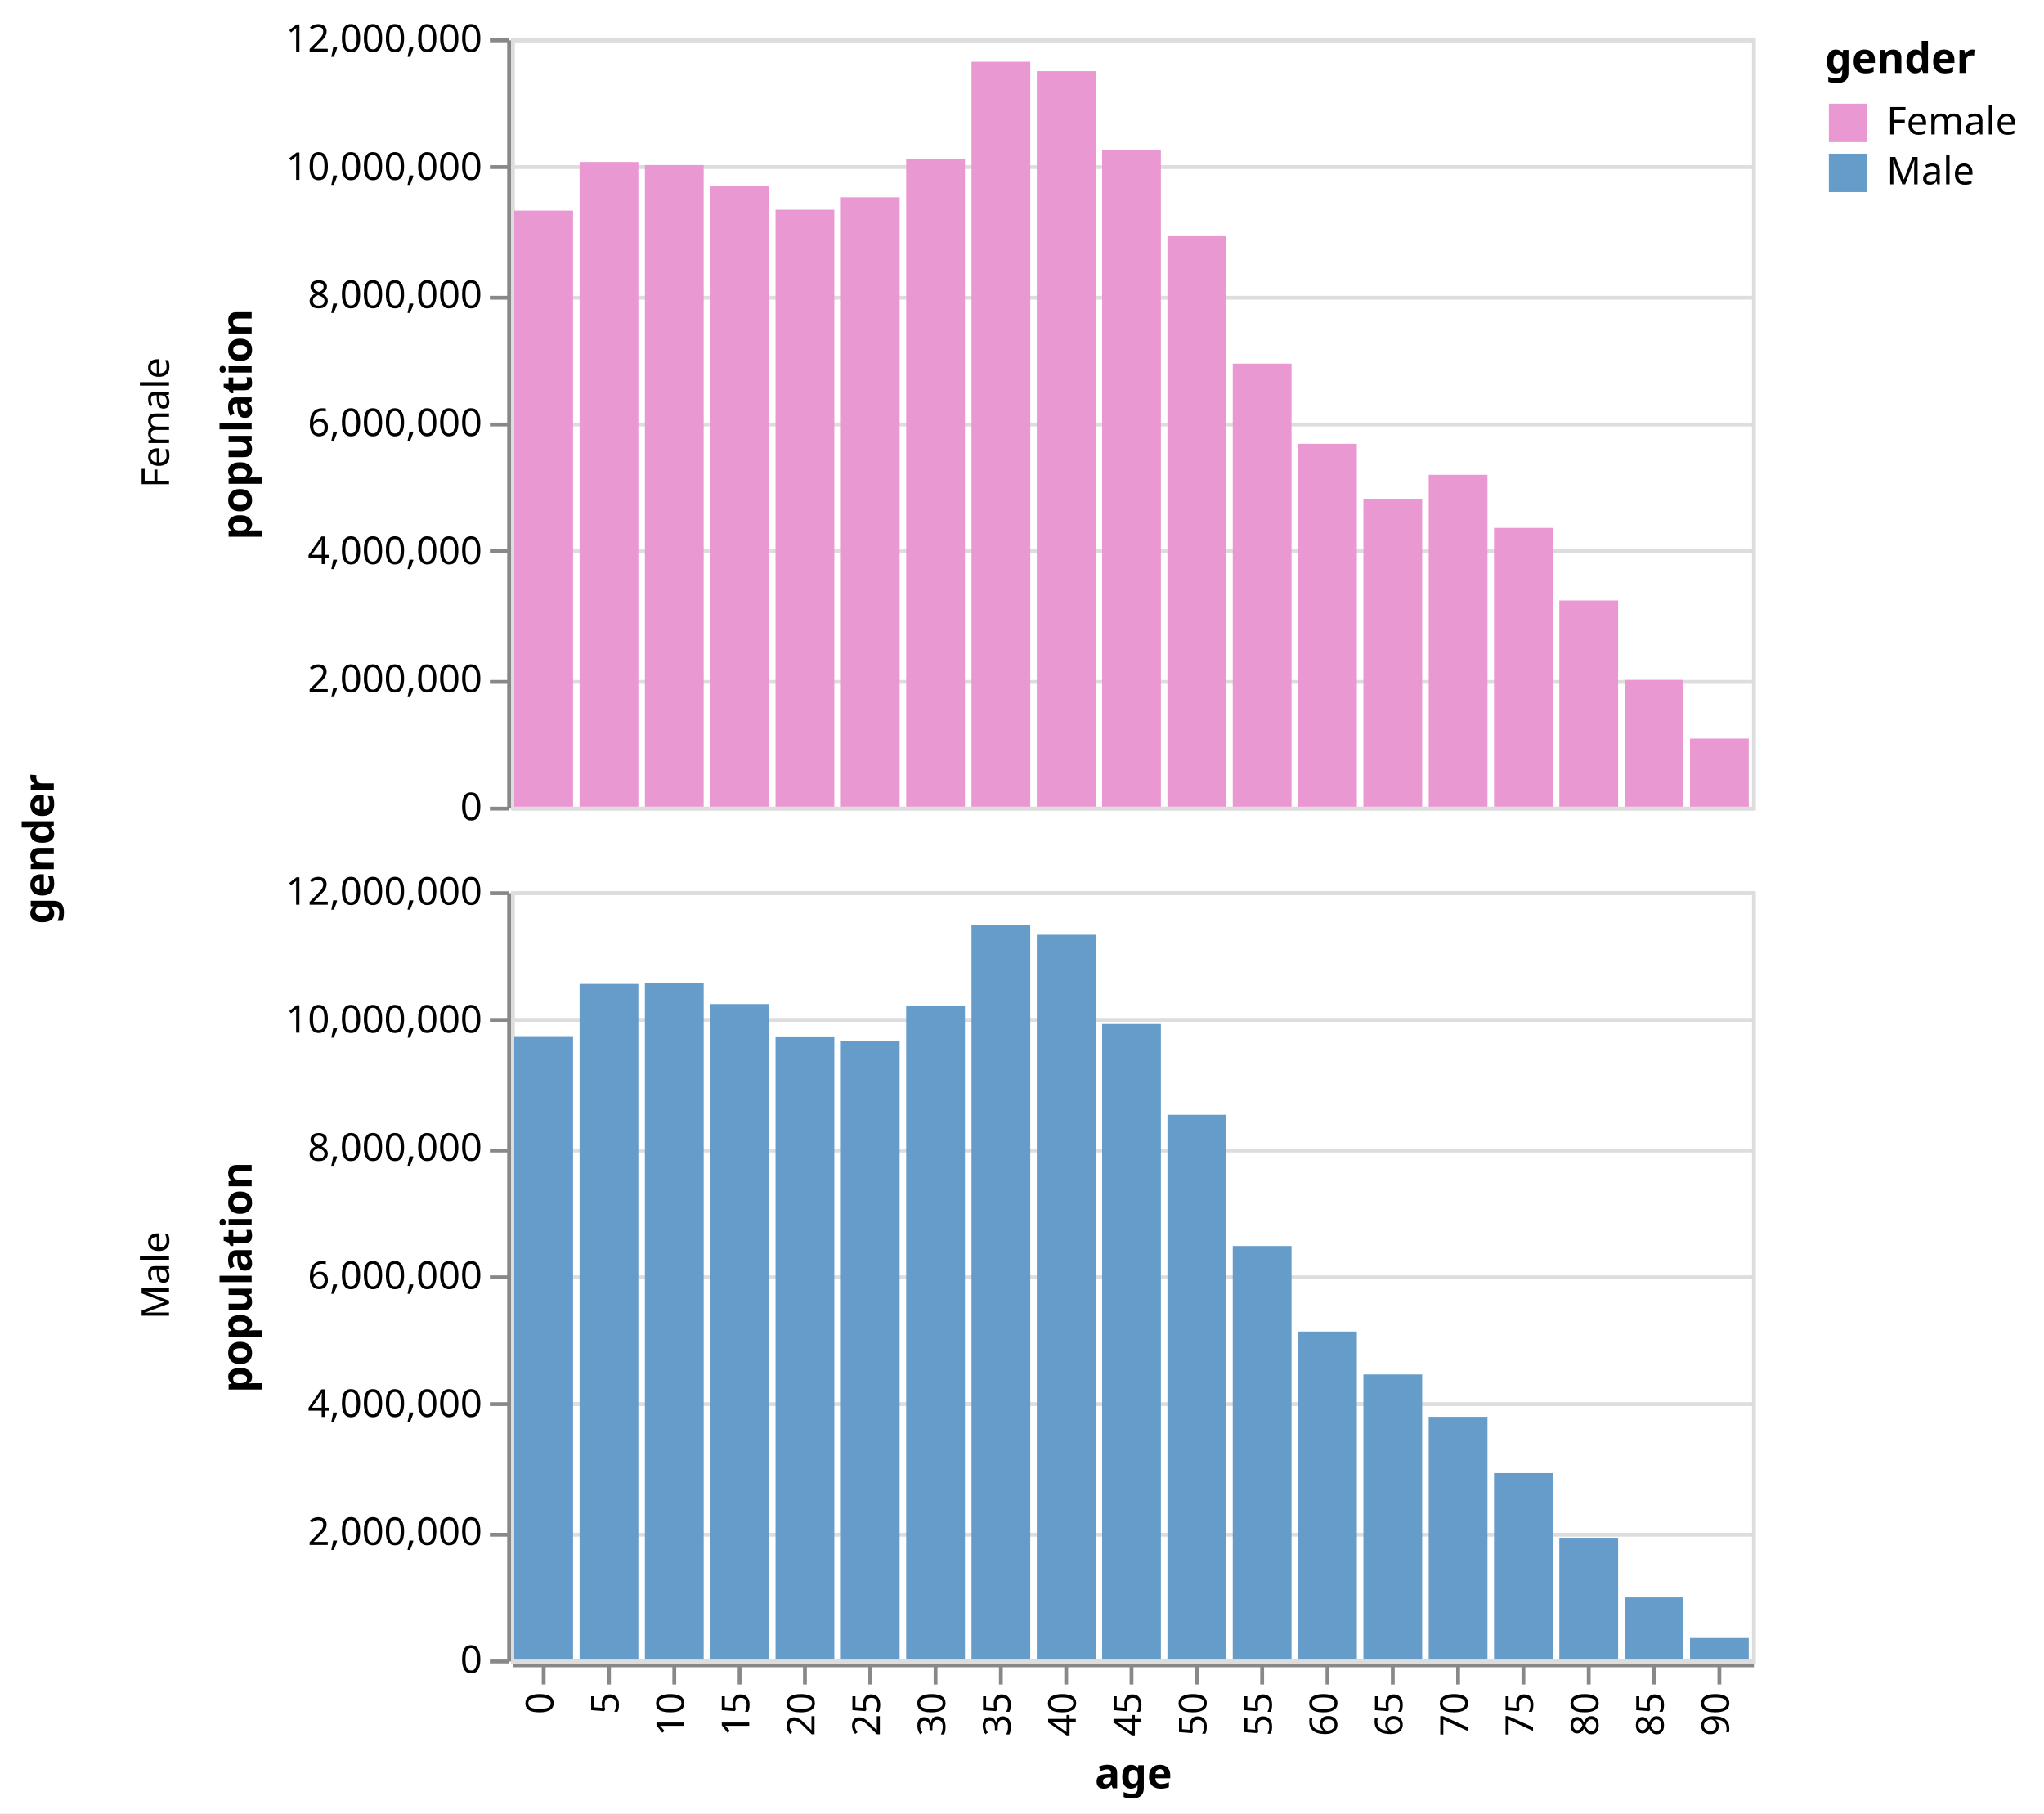
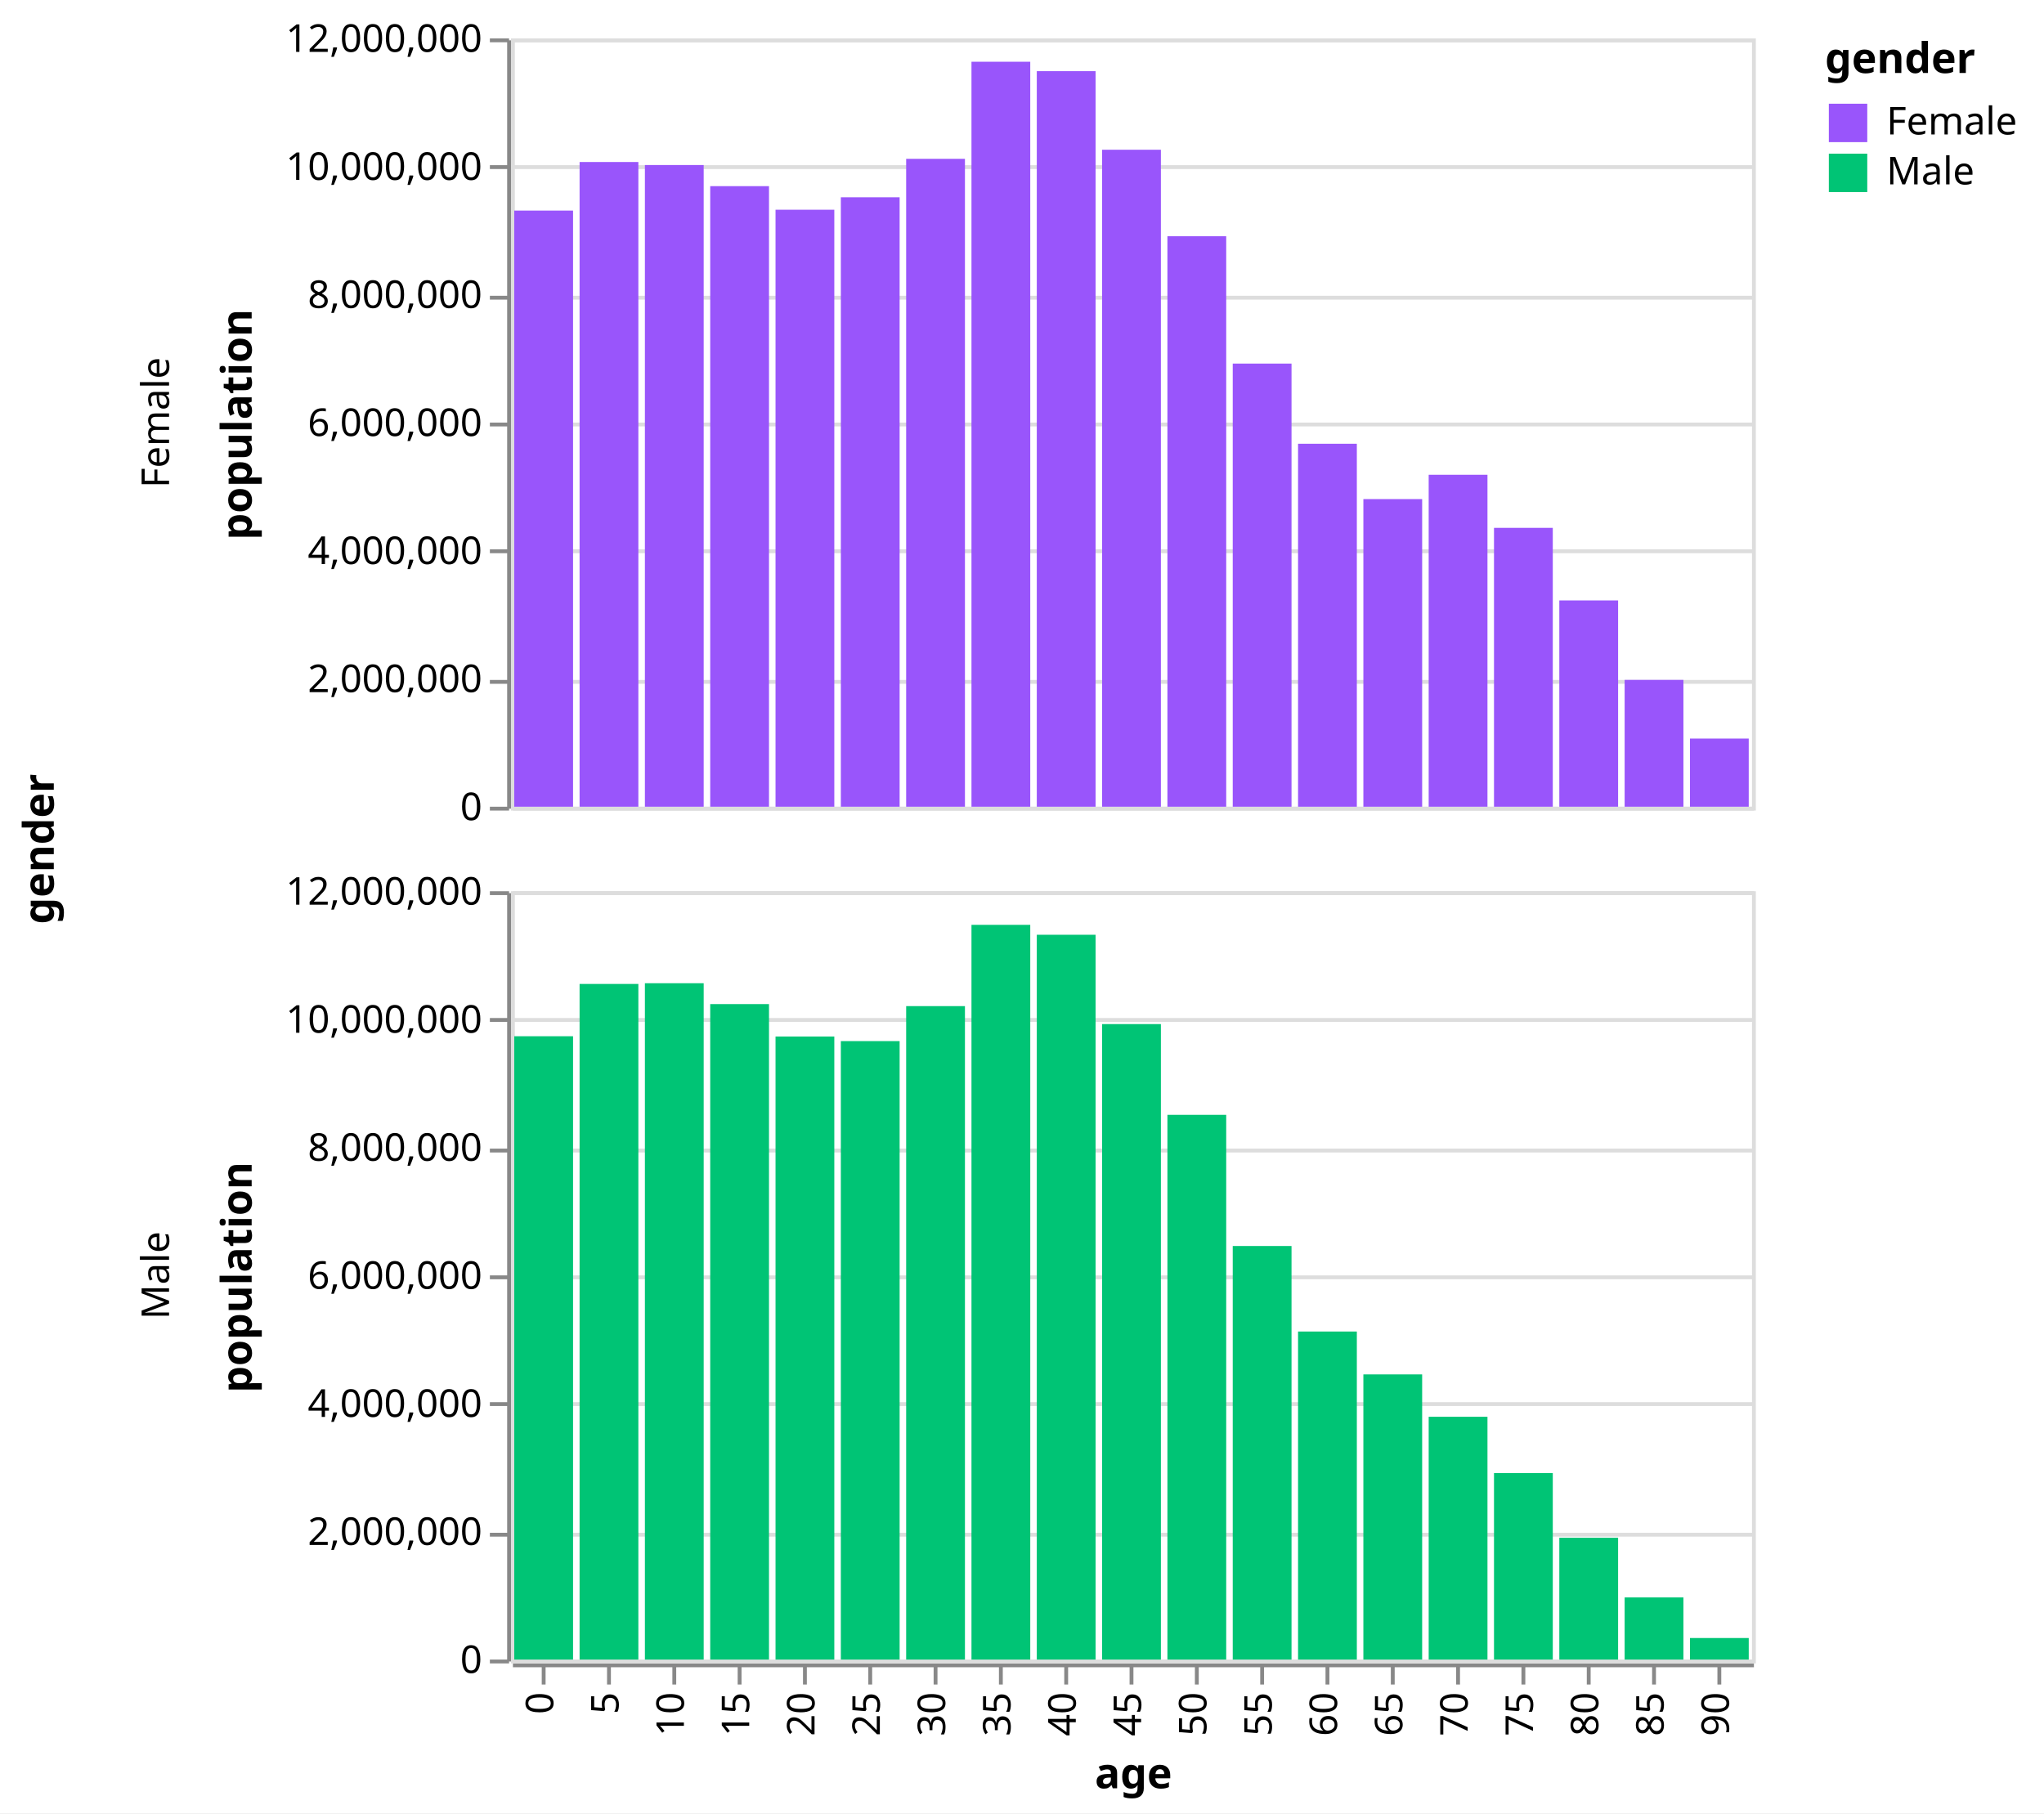
<svg xmlns="http://www.w3.org/2000/svg" class="marks" width="532" height="472" viewBox="0 0 532 472" version="1.1">
  <rect width="532" height="472" style="fill: white;" />
  <g transform="translate(133,10)">
    <g class="mark-group role-frame root">
      <g transform="translate(0,0)">
        <path class="background" d="M0,0h0v0h0Z" style="fill: none;" />
        <g>
          <g class="mark-group role-row-title row-title">
            <g transform="translate(-107,211)">
              <path class="background" d="M0,0h0v0h0Z" style="fill: none;" />
              <g>
                <g class="mark-group role-title">
                  <g transform="translate(-21,0)">
                    <path class="background" d="M0,0h0v0h0Z" style="pointer-events: none; fill: none;" />
                    <g>
                      <g class="mark-text role-title-text" style="pointer-events: none;">
                        <text text-anchor="middle" transform="translate(0,0) rotate(-90) translate(0,9)" style="font-family: sans-serif; font-size: 11px; font-weight: bold; fill: #000; opacity: 1;">gender</text>
                      </g>
                    </g>
                  </g>
                </g>
              </g>
            </g>
          </g>
          <g class="mark-group role-row-header row_header">
            <g transform="translate(-1,0)">
              <path class="background" d="M0,0h0v200h0Z" style="fill: none;" />
              <g>
                <g class="mark-group role-axis">
                  <g transform="translate(0.5,0.5)">
                    <path class="background" d="M0,0h0v0h0Z" style="pointer-events: none; fill: none;" />
                    <g>
                      <g class="mark-rule role-axis-tick" style="pointer-events: none;">
                        <line transform="translate(0,200)" x2="-5" y2="0" style="fill: none; stroke: #888; stroke-width: 1; opacity: 1;" />
                        <line transform="translate(0,167)" x2="-5" y2="0" style="fill: none; stroke: #888; stroke-width: 1; opacity: 1;" />
                        <line transform="translate(0,133)" x2="-5" y2="0" style="fill: none; stroke: #888; stroke-width: 1; opacity: 1;" />
                        <line transform="translate(0,100)" x2="-5" y2="0" style="fill: none; stroke: #888; stroke-width: 1; opacity: 1;" />
                        <line transform="translate(0,67)" x2="-5" y2="0" style="fill: none; stroke: #888; stroke-width: 1; opacity: 1;" />
                        <line transform="translate(0,33)" x2="-5" y2="0" style="fill: none; stroke: #888; stroke-width: 1; opacity: 1;" />
                        <line transform="translate(0,0)" x2="-5" y2="0" style="fill: none; stroke: #888; stroke-width: 1; opacity: 1;" />
                      </g>
                      <g class="mark-text role-axis-label" style="pointer-events: none;">
                        <text text-anchor="end" transform="translate(-7,203)" style="font-family: sans-serif; font-size: 10px; fill: #000; opacity: 1;">0</text>
                        <text text-anchor="end" transform="translate(-7,169.6667)" style="font-family: sans-serif; font-size: 10px; fill: #000; opacity: 1;">2,000,000</text>
                        <text text-anchor="end" transform="translate(-7,136.3333)" style="font-family: sans-serif; font-size: 10px; fill: #000; opacity: 1;">4,000,000</text>
                        <text text-anchor="end" transform="translate(-7,103)" style="font-family: sans-serif; font-size: 10px; fill: #000; opacity: 1;">6,000,000</text>
                        <text text-anchor="end" transform="translate(-7,69.66667)" style="font-family: sans-serif; font-size: 10px; fill: #000; opacity: 1;">8,000,000</text>
                        <text text-anchor="end" transform="translate(-7,36.33333)" style="font-family: sans-serif; font-size: 10px; fill: #000; opacity: 1;">10,000,000</text>
                        <text text-anchor="end" transform="translate(-7,3)" style="font-family: sans-serif; font-size: 10px; fill: #000; opacity: 1;">12,000,000</text>
                      </g>
                      <g class="mark-rule role-axis-domain" style="pointer-events: none;">
                        <line transform="translate(0,200)" x2="0" y2="-200" style="fill: none; stroke: #888; stroke-width: 1; opacity: 1;" />
                      </g>
                      <g class="mark-text role-axis-title" style="pointer-events: none;">
                        <text text-anchor="middle" transform="translate(-65,100) rotate(-90) translate(0,-2)" style="font-family: sans-serif; font-size: 11px; font-weight: bold; fill: #000; opacity: 1;">population</text>
                      </g>
                    </g>
                  </g>
                </g>
                <g class="mark-group role-title">
                  <g transform="translate(-96,100)">
                    <path class="background" d="M0,0h0v0h0Z" style="pointer-events: none; fill: none;" />
                    <g>
                      <g class="mark-text role-title-text" style="pointer-events: none;">
                        <text text-anchor="middle" transform="translate(0,0) rotate(-90) translate(0,8)" style="font-family: sans-serif; font-size: 10px; fill: #000; opacity: 1;">Female</text>
                      </g>
                    </g>
                  </g>
                </g>
              </g>
            </g>
            <g transform="translate(-1,222)">
              <path class="background" d="M0,0h0v200h0Z" style="fill: none;" />
              <g>
                <g class="mark-group role-axis">
                  <g transform="translate(0.5,0.5)">
                    <path class="background" d="M0,0h0v0h0Z" style="pointer-events: none; fill: none;" />
                    <g>
                      <g class="mark-rule role-axis-tick" style="pointer-events: none;">
                        <line transform="translate(0,200)" x2="-5" y2="0" style="fill: none; stroke: #888; stroke-width: 1; opacity: 1;" />
                        <line transform="translate(0,167)" x2="-5" y2="0" style="fill: none; stroke: #888; stroke-width: 1; opacity: 1;" />
                        <line transform="translate(0,133)" x2="-5" y2="0" style="fill: none; stroke: #888; stroke-width: 1; opacity: 1;" />
                        <line transform="translate(0,100)" x2="-5" y2="0" style="fill: none; stroke: #888; stroke-width: 1; opacity: 1;" />
                        <line transform="translate(0,67)" x2="-5" y2="0" style="fill: none; stroke: #888; stroke-width: 1; opacity: 1;" />
                        <line transform="translate(0,33)" x2="-5" y2="0" style="fill: none; stroke: #888; stroke-width: 1; opacity: 1;" />
                        <line transform="translate(0,0)" x2="-5" y2="0" style="fill: none; stroke: #888; stroke-width: 1; opacity: 1;" />
                      </g>
                      <g class="mark-text role-axis-label" style="pointer-events: none;">
                        <text text-anchor="end" transform="translate(-7,203)" style="font-family: sans-serif; font-size: 10px; fill: #000; opacity: 1;">0</text>
                        <text text-anchor="end" transform="translate(-7,169.6667)" style="font-family: sans-serif; font-size: 10px; fill: #000; opacity: 1;">2,000,000</text>
                        <text text-anchor="end" transform="translate(-7,136.3333)" style="font-family: sans-serif; font-size: 10px; fill: #000; opacity: 1;">4,000,000</text>
                        <text text-anchor="end" transform="translate(-7,103)" style="font-family: sans-serif; font-size: 10px; fill: #000; opacity: 1;">6,000,000</text>
                        <text text-anchor="end" transform="translate(-7,69.66667)" style="font-family: sans-serif; font-size: 10px; fill: #000; opacity: 1;">8,000,000</text>
                        <text text-anchor="end" transform="translate(-7,36.33333)" style="font-family: sans-serif; font-size: 10px; fill: #000; opacity: 1;">10,000,000</text>
                        <text text-anchor="end" transform="translate(-7,3)" style="font-family: sans-serif; font-size: 10px; fill: #000; opacity: 1;">12,000,000</text>
                      </g>
                      <g class="mark-rule role-axis-domain" style="pointer-events: none;">
                        <line transform="translate(0,200)" x2="0" y2="-200" style="fill: none; stroke: #888; stroke-width: 1; opacity: 1;" />
                      </g>
                      <g class="mark-text role-axis-title" style="pointer-events: none;">
                        <text text-anchor="middle" transform="translate(-65,100) rotate(-90) translate(0,-2)" style="font-family: sans-serif; font-size: 11px; font-weight: bold; fill: #000; opacity: 1;">population</text>
                      </g>
                    </g>
                  </g>
                </g>
                <g class="mark-group role-title">
                  <g transform="translate(-96,100)">
                    <path class="background" d="M0,0h0v0h0Z" style="pointer-events: none; fill: none;" />
                    <g>
                      <g class="mark-text role-title-text" style="pointer-events: none;">
                        <text text-anchor="middle" transform="translate(0,0) rotate(-90) translate(0,8)" style="font-family: sans-serif; font-size: 10px; fill: #000; opacity: 1;">Male</text>
                      </g>
                    </g>
                  </g>
                </g>
              </g>
            </g>
          </g>
          <g class="mark-group role-column-footer column_footer">
            <g transform="translate(0,423)">
              <path class="background" d="M0,0h323v0h-323Z" style="fill: none;" />
              <g>
                <g class="mark-group role-axis">
                  <g transform="translate(0.5,0.5)">
                    <path class="background" d="M0,0h0v0h0Z" style="pointer-events: none; fill: none;" />
                    <g>
                      <g class="mark-rule role-axis-tick" style="pointer-events: none;">
                        <line transform="translate(8,0)" x2="0" y2="5" style="fill: none; stroke: #888; stroke-width: 1; opacity: 1;" />
                        <line transform="translate(25,0)" x2="0" y2="5" style="fill: none; stroke: #888; stroke-width: 1; opacity: 1;" />
                        <line transform="translate(42,0)" x2="0" y2="5" style="fill: none; stroke: #888; stroke-width: 1; opacity: 1;" />
                        <line transform="translate(59,0)" x2="0" y2="5" style="fill: none; stroke: #888; stroke-width: 1; opacity: 1;" />
                        <line transform="translate(76,0)" x2="0" y2="5" style="fill: none; stroke: #888; stroke-width: 1; opacity: 1;" />
                        <line transform="translate(93,0)" x2="0" y2="5" style="fill: none; stroke: #888; stroke-width: 1; opacity: 1;" />
                        <line transform="translate(110,0)" x2="0" y2="5" style="fill: none; stroke: #888; stroke-width: 1; opacity: 1;" />
                        <line transform="translate(127,0)" x2="0" y2="5" style="fill: none; stroke: #888; stroke-width: 1; opacity: 1;" />
                        <line transform="translate(144,0)" x2="0" y2="5" style="fill: none; stroke: #888; stroke-width: 1; opacity: 1;" />
                        <line transform="translate(161,0)" x2="0" y2="5" style="fill: none; stroke: #888; stroke-width: 1; opacity: 1;" />
                        <line transform="translate(178,0)" x2="0" y2="5" style="fill: none; stroke: #888; stroke-width: 1; opacity: 1;" />
                        <line transform="translate(195,0)" x2="0" y2="5" style="fill: none; stroke: #888; stroke-width: 1; opacity: 1;" />
                        <line transform="translate(212,0)" x2="0" y2="5" style="fill: none; stroke: #888; stroke-width: 1; opacity: 1;" />
                        <line transform="translate(229,0)" x2="0" y2="5" style="fill: none; stroke: #888; stroke-width: 1; opacity: 1;" />
                        <line transform="translate(246,0)" x2="0" y2="5" style="fill: none; stroke: #888; stroke-width: 1; opacity: 1;" />
                        <line transform="translate(263,0)" x2="0" y2="5" style="fill: none; stroke: #888; stroke-width: 1; opacity: 1;" />
                        <line transform="translate(280,0)" x2="0" y2="5" style="fill: none; stroke: #888; stroke-width: 1; opacity: 1;" />
                        <line transform="translate(297,0)" x2="0" y2="5" style="fill: none; stroke: #888; stroke-width: 1; opacity: 1;" />
                        <line transform="translate(314,0)" x2="0" y2="5" style="fill: none; stroke: #888; stroke-width: 1; opacity: 1;" />
                      </g>
                      <g class="mark-text role-axis-label" style="pointer-events: none;">
                        <text text-anchor="end" transform="translate(7.5,7) rotate(270) translate(0,3)" style="font-family: sans-serif; font-size: 10px; fill: #000; opacity: 1;">0</text>
                        <text text-anchor="end" transform="translate(24.5,7) rotate(270) translate(0,3)" style="font-family: sans-serif; font-size: 10px; fill: #000; opacity: 1;">5</text>
                        <text text-anchor="end" transform="translate(41.5,7) rotate(270) translate(0,3)" style="font-family: sans-serif; font-size: 10px; fill: #000; opacity: 1;">10</text>
                        <text text-anchor="end" transform="translate(58.5,7) rotate(270) translate(0,3)" style="font-family: sans-serif; font-size: 10px; fill: #000; opacity: 1;">15</text>
                        <text text-anchor="end" transform="translate(75.5,7) rotate(270) translate(0,3)" style="font-family: sans-serif; font-size: 10px; fill: #000; opacity: 1;">20</text>
                        <text text-anchor="end" transform="translate(92.5,7) rotate(270) translate(0,3)" style="font-family: sans-serif; font-size: 10px; fill: #000; opacity: 1;">25</text>
                        <text text-anchor="end" transform="translate(109.5,7) rotate(270) translate(0,3)" style="font-family: sans-serif; font-size: 10px; fill: #000; opacity: 1;">30</text>
                        <text text-anchor="end" transform="translate(126.5,7) rotate(270) translate(0,3)" style="font-family: sans-serif; font-size: 10px; fill: #000; opacity: 1;">35</text>
                        <text text-anchor="end" transform="translate(143.5,7) rotate(270) translate(0,3)" style="font-family: sans-serif; font-size: 10px; fill: #000; opacity: 1;">40</text>
                        <text text-anchor="end" transform="translate(160.5,7) rotate(270) translate(0,3)" style="font-family: sans-serif; font-size: 10px; fill: #000; opacity: 1;">45</text>
                        <text text-anchor="end" transform="translate(177.5,7) rotate(270) translate(0,3)" style="font-family: sans-serif; font-size: 10px; fill: #000; opacity: 1;">50</text>
                        <text text-anchor="end" transform="translate(194.5,7) rotate(270) translate(0,3)" style="font-family: sans-serif; font-size: 10px; fill: #000; opacity: 1;">55</text>
                        <text text-anchor="end" transform="translate(211.5,7) rotate(270) translate(0,3)" style="font-family: sans-serif; font-size: 10px; fill: #000; opacity: 1;">60</text>
                        <text text-anchor="end" transform="translate(228.5,7) rotate(270) translate(0,3)" style="font-family: sans-serif; font-size: 10px; fill: #000; opacity: 1;">65</text>
                        <text text-anchor="end" transform="translate(245.5,7) rotate(270) translate(0,3)" style="font-family: sans-serif; font-size: 10px; fill: #000; opacity: 1;">70</text>
                        <text text-anchor="end" transform="translate(262.5,7) rotate(270) translate(0,3)" style="font-family: sans-serif; font-size: 10px; fill: #000; opacity: 1;">75</text>
                        <text text-anchor="end" transform="translate(279.5,7) rotate(270) translate(0,3)" style="font-family: sans-serif; font-size: 10px; fill: #000; opacity: 1;">80</text>
                        <text text-anchor="end" transform="translate(296.5,7) rotate(270) translate(0,3)" style="font-family: sans-serif; font-size: 10px; fill: #000; opacity: 1;">85</text>
                        <text text-anchor="end" transform="translate(313.5,7) rotate(270) translate(0,3)" style="font-family: sans-serif; font-size: 10px; fill: #000; opacity: 1;">90</text>
                      </g>
                      <g class="mark-rule role-axis-domain" style="pointer-events: none;">
                        <line transform="translate(0,0)" x2="323" y2="0" style="fill: none; stroke: #888; stroke-width: 1; opacity: 1;" />
                      </g>
                      <g class="mark-text role-axis-title" style="pointer-events: none;">
                        <text text-anchor="middle" transform="translate(161.5,32)" style="font-family: sans-serif; font-size: 11px; font-weight: bold; fill: #000; opacity: 1;">age</text>
                      </g>
                    </g>
                  </g>
                </g>
              </g>
            </g>
          </g>
          <g class="mark-group role-scope cell">
            <g transform="translate(0,0)">
              <path class="background" d="M0.5,0.5h323v200h-323Z" style="fill: none; stroke: #ddd;" />
              <g>
                <g class="mark-group role-axis">
                  <g transform="translate(0.5,0.5)">
                    <path class="background" d="M0,0h0v0h0Z" style="pointer-events: none; fill: none;" />
                    <g>
                      <g class="mark-rule role-axis-grid" style="pointer-events: none;">
                        <line transform="translate(0,200)" x2="323" y2="0" style="fill: none; stroke: #ddd; stroke-width: 1; opacity: 1;" />
                        <line transform="translate(0,167)" x2="323" y2="0" style="fill: none; stroke: #ddd; stroke-width: 1; opacity: 1;" />
                        <line transform="translate(0,133)" x2="323" y2="0" style="fill: none; stroke: #ddd; stroke-width: 1; opacity: 1;" />
                        <line transform="translate(0,100)" x2="323" y2="0" style="fill: none; stroke: #ddd; stroke-width: 1; opacity: 1;" />
                        <line transform="translate(0,67)" x2="323" y2="0" style="fill: none; stroke: #ddd; stroke-width: 1; opacity: 1;" />
                        <line transform="translate(0,33)" x2="323" y2="0" style="fill: none; stroke: #ddd; stroke-width: 1; opacity: 1;" />
                        <line transform="translate(0,0)" x2="323" y2="0" style="fill: none; stroke: #ddd; stroke-width: 1; opacity: 1;" />
                      </g>
                    </g>
                  </g>
                </g>
                <g class="mark-rect role-mark child_marks">
-                   <path d="M0.85,44.821h15.3v155.179h-15.3Z" style="fill: #EA98D2;" />
-                   <path d="M17.85,32.174h15.3v167.826h-15.3Z" style="fill: #EA98D2;" />
-                   <path d="M34.85,32.958h15.3v167.042h-15.3Z" style="fill: #EA98D2;" />
-                   <path d="M51.85,38.456h15.3v161.544h-15.3Z" style="fill: #EA98D2;" />
-                   <path d="M68.85,44.596h15.3v155.404h-15.3Z" style="fill: #EA98D2;" />
-                   <path d="M85.85,41.358h15.3v158.642h-15.3Z" style="fill: #EA98D2;" />
-                   <path d="M102.85,31.345h15.3v168.655h-15.3Z" style="fill: #EA98D2;" />
-                   <path d="M119.85,6.073h15.3v193.927h-15.3Z" style="fill: #EA98D2;" />
-                   <path d="M136.85,8.524h15.3v191.476h-15.3Z" style="fill: #EA98D2;" />
-                   <path d="M153.85,28.979h15.3v171.021h-15.3Z" style="fill: #EA98D2;" />
-                   <path d="M170.85,51.481h15.3v148.519h-15.3Z" style="fill: #EA98D2;" />
-                   <path d="M187.85,84.646h15.3v115.354h-15.3Z" style="fill: #EA98D2;" />
-                   <path d="M204.85,105.517h15.3v94.483h-15.3Z" style="fill: #EA98D2;" />
-                   <path d="M221.85,119.92h15.3v80.08h-15.3Z" style="fill: #EA98D2;" />
-                   <path d="M238.85,113.586h15.3v86.414h-15.3Z" style="fill: #EA98D2;" />
-                   <path d="M255.85,127.406h15.3v72.594h-15.3Z" style="fill: #EA98D2;" />
-                   <path d="M272.85,146.302h15.3v53.698h-15.3Z" style="fill: #EA98D2;" />
-                   <path d="M289.85,166.981h15.3v33.019h-15.3Z" style="fill: #EA98D2;" />
-                   <path d="M306.85,182.257h15.3v17.743h-15.3Z" style="fill: #EA98D2;" />
+                   <path d="M0.85,44.821h15.3v155.179h-15.3Z" style="fill: #9955fb;" />
+                   <path d="M17.85,32.174h15.3v167.826h-15.3Z" style="fill: #9955fb;" />
+                   <path d="M34.85,32.958h15.3v167.042h-15.3Z" style="fill: #9955fb;" />
+                   <path d="M51.85,38.456h15.3v161.544h-15.3Z" style="fill: #9955fb;" />
+                   <path d="M68.85,44.596h15.3v155.404h-15.3Z" style="fill: #9955fb;" />
+                   <path d="M85.85,41.358h15.3v158.642h-15.3Z" style="fill: #9955fb;" />
+                   <path d="M102.85,31.345h15.3v168.655h-15.3Z" style="fill: #9955fb;" />
+                   <path d="M119.85,6.073h15.3v193.927h-15.3Z" style="fill: #9955fb;" />
+                   <path d="M136.85,8.524h15.3v191.476h-15.3Z" style="fill: #9955fb;" />
+                   <path d="M153.85,28.979h15.3v171.021h-15.3Z" style="fill: #9955fb;" />
+                   <path d="M170.85,51.481h15.3v148.519h-15.3Z" style="fill: #9955fb;" />
+                   <path d="M187.85,84.646h15.3v115.354h-15.3Z" style="fill: #9955fb;" />
+                   <path d="M204.85,105.517h15.3v94.483h-15.3Z" style="fill: #9955fb;" />
+                   <path d="M221.85,119.92h15.3v80.08h-15.3Z" style="fill: #9955fb;" />
+                   <path d="M238.85,113.586h15.3v86.414h-15.3Z" style="fill: #9955fb;" />
+                   <path d="M255.85,127.406h15.3v72.594h-15.3Z" style="fill: #9955fb;" />
+                   <path d="M272.85,146.302h15.3v53.698h-15.3Z" style="fill: #9955fb;" />
+                   <path d="M289.85,166.981h15.3v33.019h-15.3Z" style="fill: #9955fb;" />
+                   <path d="M306.85,182.257h15.3v17.743h-15.3Z" style="fill: #9955fb;" />
                </g>
              </g>
            </g>
            <g transform="translate(0,222)">
              <path class="background" d="M0.5,0.5h323v200h-323Z" style="fill: none; stroke: #ddd;" />
              <g>
                <g class="mark-group role-axis">
                  <g transform="translate(0.5,0.5)">
                    <path class="background" d="M0,0h0v0h0Z" style="pointer-events: none; fill: none;" />
                    <g>
                      <g class="mark-rule role-axis-grid" style="pointer-events: none;">
                        <line transform="translate(0,200)" x2="323" y2="0" style="fill: none; stroke: #ddd; stroke-width: 1; opacity: 1;" />
                        <line transform="translate(0,167)" x2="323" y2="0" style="fill: none; stroke: #ddd; stroke-width: 1; opacity: 1;" />
                        <line transform="translate(0,133)" x2="323" y2="0" style="fill: none; stroke: #ddd; stroke-width: 1; opacity: 1;" />
                        <line transform="translate(0,100)" x2="323" y2="0" style="fill: none; stroke: #ddd; stroke-width: 1; opacity: 1;" />
                        <line transform="translate(0,67)" x2="323" y2="0" style="fill: none; stroke: #ddd; stroke-width: 1; opacity: 1;" />
                        <line transform="translate(0,33)" x2="323" y2="0" style="fill: none; stroke: #ddd; stroke-width: 1; opacity: 1;" />
                        <line transform="translate(0,0)" x2="323" y2="0" style="fill: none; stroke: #ddd; stroke-width: 1; opacity: 1;" />
                      </g>
                    </g>
                  </g>
                </g>
                <g class="mark-rect role-mark child_marks">
-                   <path d="M0.85,37.744h15.3v162.256h-15.3Z" style="fill: #659CCA;" />
-                   <path d="M17.85,24.131h15.3v175.869h-15.3Z" style="fill: #659CCA;" />
-                   <path d="M34.85,23.946h15.3v176.054h-15.3Z" style="fill: #659CCA;" />
-                   <path d="M51.85,29.376h15.3v170.624h-15.3Z" style="fill: #659CCA;" />
-                   <path d="M68.85,37.811h15.3v162.189h-15.3Z" style="fill: #659CCA;" />
-                   <path d="M85.85,39.008h15.3v160.992h-15.3Z" style="fill: #659CCA;" />
-                   <path d="M102.85,29.902h15.3v170.098h-15.3Z" style="fill: #659CCA;" />
-                   <path d="M119.85,8.747h15.3v191.253h-15.3Z" style="fill: #659CCA;" />
-                   <path d="M136.85,11.329h15.3v188.671h-15.3Z" style="fill: #659CCA;" />
-                   <path d="M153.85,34.583h15.3v165.417h-15.3Z" style="fill: #659CCA;" />
-                   <path d="M170.85,58.201h15.3v141.799h-15.3Z" style="fill: #659CCA;" />
-                   <path d="M187.85,92.349h15.3v107.651h-15.3Z" style="fill: #659CCA;" />
-                   <path d="M204.85,114.61h15.3v85.39h-15.3Z" style="fill: #659CCA;" />
-                   <path d="M221.85,125.773h15.3v74.227h-15.3Z" style="fill: #659CCA;" />
-                   <path d="M238.85,136.798h15.3v63.202h-15.3Z" style="fill: #659CCA;" />
-                   <path d="M255.85,151.456h15.3v48.544h-15.3Z" style="fill: #659CCA;" />
-                   <path d="M272.85,168.289h15.3v31.711h-15.3Z" style="fill: #659CCA;" />
-                   <path d="M289.85,183.827h15.3v16.173h-15.3Z" style="fill: #659CCA;" />
-                   <path d="M306.85,194.395h15.3v5.605h-15.3Z" style="fill: #659CCA;" />
+                   <path d="M0.85,37.744h15.3v162.256h-15.3Z" style="fill: #00c475;" />
+                   <path d="M17.85,24.131h15.3v175.869h-15.3Z" style="fill: #00c475;" />
+                   <path d="M34.85,23.946h15.3v176.054h-15.3Z" style="fill: #00c475;" />
+                   <path d="M51.85,29.376h15.3v170.624h-15.3Z" style="fill: #00c475;" />
+                   <path d="M68.85,37.811h15.3v162.189h-15.3Z" style="fill: #00c475;" />
+                   <path d="M85.85,39.008h15.3v160.992h-15.3Z" style="fill: #00c475;" />
+                   <path d="M102.85,29.902h15.3v170.098h-15.3Z" style="fill: #00c475;" />
+                   <path d="M119.85,8.747h15.3v191.253h-15.3Z" style="fill: #00c475;" />
+                   <path d="M136.85,11.329h15.3v188.671h-15.3Z" style="fill: #00c475;" />
+                   <path d="M153.85,34.583h15.3v165.417h-15.3Z" style="fill: #00c475;" />
+                   <path d="M170.85,58.201h15.3v141.799h-15.3Z" style="fill: #00c475;" />
+                   <path d="M187.85,92.349h15.3v107.651h-15.3Z" style="fill: #00c475;" />
+                   <path d="M204.85,114.61h15.3v85.39h-15.3Z" style="fill: #00c475;" />
+                   <path d="M221.85,125.773h15.3v74.227h-15.3Z" style="fill: #00c475;" />
+                   <path d="M238.85,136.798h15.3v63.202h-15.3Z" style="fill: #00c475;" />
+                   <path d="M255.85,151.456h15.3v48.544h-15.3Z" style="fill: #00c475;" />
+                   <path d="M272.85,168.289h15.3v31.711h-15.3Z" style="fill: #00c475;" />
+                   <path d="M289.85,183.827h15.3v16.173h-15.3Z" style="fill: #00c475;" />
+                   <path d="M306.85,194.395h15.3v5.605h-15.3Z" style="fill: #00c475;" />
                </g>
              </g>
            </g>
          </g>
          <g class="mark-group role-legend">
            <g transform="translate(342,0)">
              <path class="background" d="M0,0h52v40h-52Z" style="pointer-events: none; fill: none;" />
              <g>
                <g class="mark-group role-legend-entry">
                  <g transform="translate(0,16)">
                    <path class="background" d="M0,0h0v0h0Z" style="pointer-events: none; fill: none;" />
                    <g>
                      <g class="mark-group role-scope">
                        <g transform="translate(0,0)">
                          <path class="background" d="M0,0h52v11h-52Z" style="pointer-events: none; fill: none; opacity: 1;" />
                          <g>
                            <g class="mark-symbol role-legend-symbol" style="pointer-events: none;">
-                               <path transform="translate(6,6)" d="M-5,-5h10v10h-10Z" style="fill: #EA98D2; stroke-width: 1.5; opacity: 1;" />
+                               <path transform="translate(6,6)" d="M-5,-5h10v10h-10Z" style="fill: #9955fb; stroke-width: 1.5; opacity: 1;" />
                            </g>
                            <g class="mark-text role-legend-label" style="pointer-events: none;">
                              <text text-anchor="start" transform="translate(16,9)" style="font-family: sans-serif; font-size: 10px; fill: #000; opacity: 1;">Female</text>
                            </g>
                          </g>
                        </g>
                        <g transform="translate(0,13)">
                          <path class="background" d="M0,0h52v11h-52Z" style="pointer-events: none; fill: none; opacity: 1;" />
                          <g>
                            <g class="mark-symbol role-legend-symbol" style="pointer-events: none;">
-                               <path transform="translate(6,6)" d="M-5,-5h10v10h-10Z" style="fill: #659CCA; stroke-width: 1.5; opacity: 1;" />
+                               <path transform="translate(6,6)" d="M-5,-5h10v10h-10Z" style="fill: #00c475; stroke-width: 1.5; opacity: 1;" />
                            </g>
                            <g class="mark-text role-legend-label" style="pointer-events: none;">
                              <text text-anchor="start" transform="translate(16,9)" style="font-family: sans-serif; font-size: 10px; fill: #000; opacity: 1;">Male</text>
                            </g>
                          </g>
                        </g>
                      </g>
                    </g>
                  </g>
                </g>
                <g class="mark-text role-legend-title" style="pointer-events: none;">
                  <text text-anchor="start" transform="translate(0,9)" style="font-family: sans-serif; font-size: 11px; font-weight: bold; fill: #000; opacity: 1;">gender</text>
                </g>
              </g>
            </g>
          </g>
        </g>
      </g>
    </g>
  </g>
</svg>
